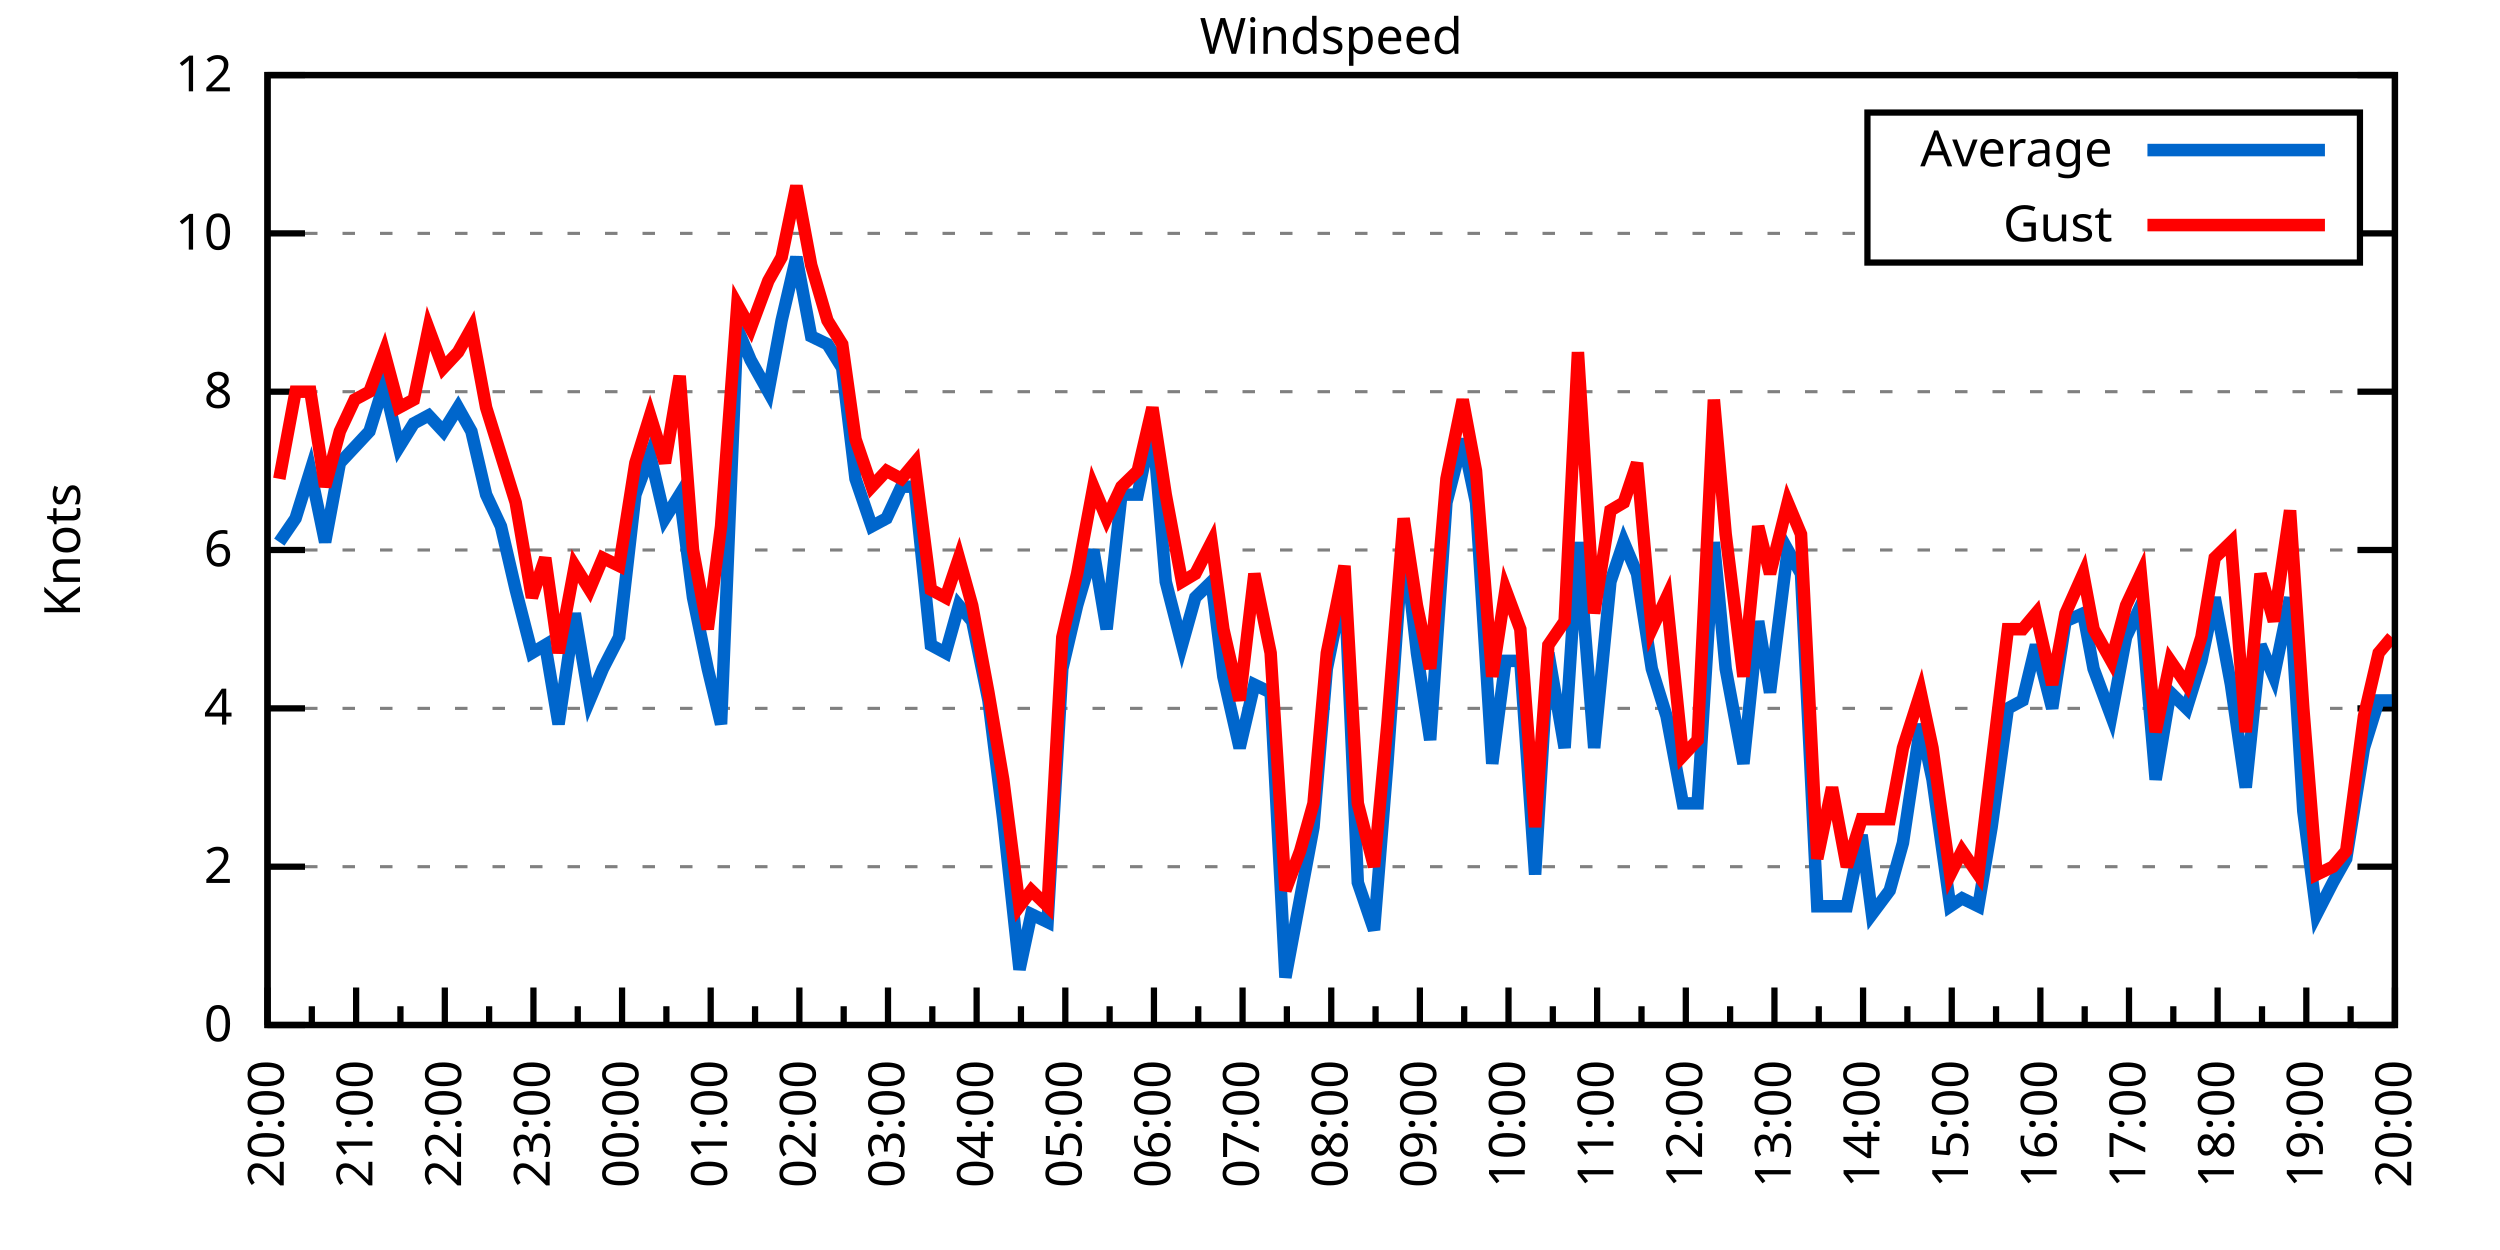
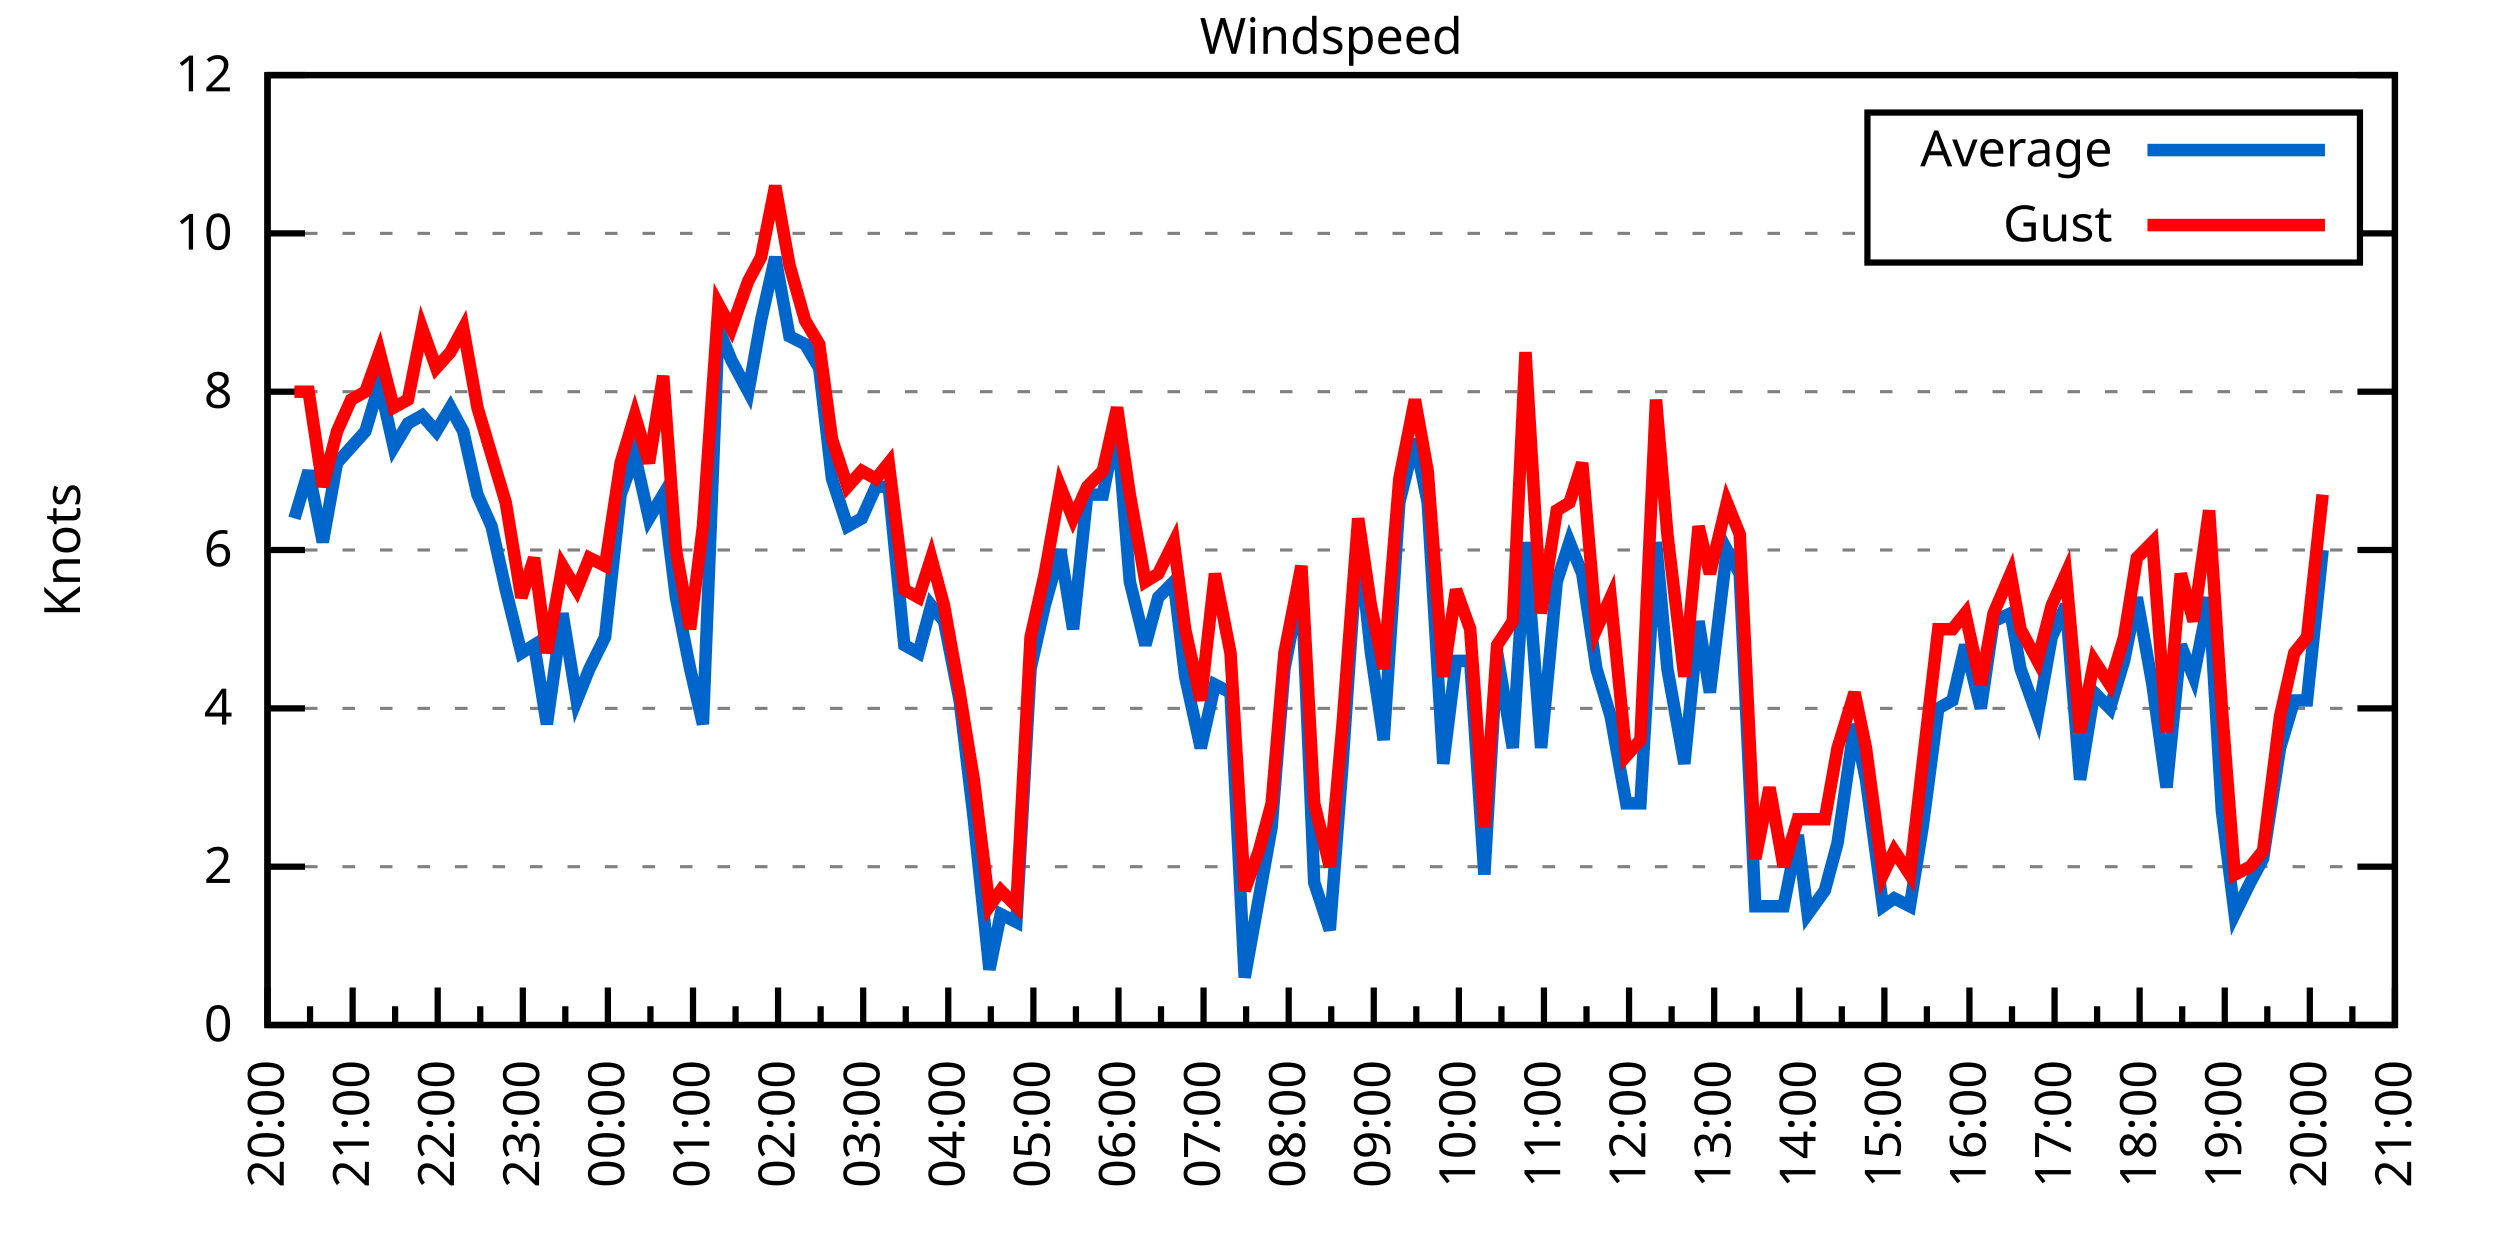
<svg xmlns="http://www.w3.org/2000/svg" xmlns:xlink="http://www.w3.org/1999/xlink" width="400" height="200" viewBox="0 0 400 200">
  <g id="gnuplot_canvas">
    <rect x="0" y="0" width="400" height="200" fill="none" />
    <defs>
      <circle id="gpDot" r="0.5" stroke-width="0.5" stroke="currentColor" />
      <path id="gpPt0" stroke-width="0.333" stroke="currentColor" d="M-1,0 h2 M0,-1 v2" />
      <path id="gpPt1" stroke-width="0.333" stroke="currentColor" d="M-1,-1 L1,1 M1,-1 L-1,1" />
      <path id="gpPt2" stroke-width="0.333" stroke="currentColor" d="M-1,0 L1,0 M0,-1 L0,1 M-1,-1 L1,1 M-1,1 L1,-1" />
      <rect id="gpPt3" stroke-width="0.333" stroke="currentColor" x="-1" y="-1" width="2" height="2" />
      <rect id="gpPt4" stroke-width="0.333" stroke="currentColor" fill="currentColor" x="-1" y="-1" width="2" height="2" />
      <circle id="gpPt5" stroke-width="0.333" stroke="currentColor" cx="0" cy="0" r="1" />
      <use xlink:href="#gpPt5" id="gpPt6" fill="currentColor" stroke="none" />
      <path id="gpPt7" stroke-width="0.333" stroke="currentColor" d="M0,-1.33 L-1.33,0.67 L1.33,0.67 z" />
      <use xlink:href="#gpPt7" id="gpPt8" fill="currentColor" stroke="none" />
      <use xlink:href="#gpPt7" id="gpPt9" stroke="currentColor" transform="rotate(180)" />
      <use xlink:href="#gpPt9" id="gpPt10" fill="currentColor" stroke="none" />
      <use xlink:href="#gpPt3" id="gpPt11" stroke="currentColor" transform="rotate(45)" />
      <use xlink:href="#gpPt11" id="gpPt12" fill="currentColor" stroke="none" />
      <path id="gpPt13" stroke-width="0.333" stroke="currentColor" d="M0,1.330 L1.265,0.411 L0.782,-1.067 L-0.782,-1.076 L-1.265,0.411 z" />
      <use xlink:href="#gpPt13" id="gpPt14" fill="currentColor" stroke="none" />
      <filter id="textbox" filterUnits="objectBoundingBox" x="0" y="0" height="1" width="1">
        <feFlood flood-color="white" flood-opacity="1" result="bgnd" />
        <feComposite in="SourceGraphic" in2="bgnd" operator="atop" />
      </filter>
      <filter id="greybox" filterUnits="objectBoundingBox" x="0" y="0" height="1" width="1">
        <feFlood flood-color="lightgrey" flood-opacity="1" result="grey" />
        <feComposite in="SourceGraphic" in2="grey" operator="atop" />
      </filter>
    </defs>
    <g fill="none" color="white" stroke="currentColor" stroke-width="1.00" stroke-linecap="butt" stroke-linejoin="miter">
</g>
    <g fill="none" color="black" stroke="currentColor" stroke-width="1.00" stroke-linecap="butt" stroke-linejoin="miter">
      <g stroke="none" shape-rendering="crispEdges">
        <polygon fill="rgb(255, 255, 255)" points="42.80,164.00 383.18,164.00 383.18,12.02 42.80,12.02 " />
      </g>
    </g>
    <g fill="none" color="black" stroke="currentColor" stroke-width="1.00" stroke-linecap="butt" stroke-linejoin="miter">
</g>
    <g fill="none" color="black" stroke="black" stroke-width="0.50" stroke-linecap="butt" stroke-linejoin="miter">
</g>
    <g fill="none" color="gray" stroke="currentColor" stroke-width="0.50" stroke-linecap="butt" stroke-linejoin="miter">
      <path stroke="gray" stroke-dasharray="2,4" class="gridline" d="M42.80,164.00 L383.19,164.00  " />
    </g>
    <g fill="none" color="gray" stroke="gray" stroke-width="1.00" stroke-linecap="butt" stroke-linejoin="miter">
</g>
    <g fill="none" color="black" stroke="currentColor" stroke-width="1.00" stroke-linecap="butt" stroke-linejoin="miter">
      <path stroke="black" d="M42.80,164.00 L48.80,164.00 M383.19,164.00 L377.19,164.00  " />
      <g transform="translate(37.20,166.60)" stroke="none" fill="black" font-family="Sans" font-size="8.00" text-anchor="end">
        <text>
          <tspan font-family="Sans"> 0</tspan>
        </text>
      </g>
    </g>
    <g fill="none" color="black" stroke="currentColor" stroke-width="1.00" stroke-linecap="butt" stroke-linejoin="miter">
</g>
    <g fill="none" color="black" stroke="black" stroke-width="0.50" stroke-linecap="butt" stroke-linejoin="miter">
</g>
    <g fill="none" color="gray" stroke="currentColor" stroke-width="0.50" stroke-linecap="butt" stroke-linejoin="miter">
      <path stroke="gray" stroke-dasharray="2,4" class="gridline" d="M42.80,138.67 L383.19,138.67  " />
    </g>
    <g fill="none" color="gray" stroke="gray" stroke-width="1.00" stroke-linecap="butt" stroke-linejoin="miter">
</g>
    <g fill="none" color="black" stroke="currentColor" stroke-width="1.00" stroke-linecap="butt" stroke-linejoin="miter">
      <path stroke="black" d="M42.80,138.67 L48.80,138.67 M383.19,138.67 L377.19,138.67  " />
      <g transform="translate(37.20,141.27)" stroke="none" fill="black" font-family="Sans" font-size="8.00" text-anchor="end">
        <text>
          <tspan font-family="Sans"> 2</tspan>
        </text>
      </g>
    </g>
    <g fill="none" color="black" stroke="currentColor" stroke-width="1.00" stroke-linecap="butt" stroke-linejoin="miter">
</g>
    <g fill="none" color="black" stroke="black" stroke-width="0.50" stroke-linecap="butt" stroke-linejoin="miter">
</g>
    <g fill="none" color="gray" stroke="currentColor" stroke-width="0.50" stroke-linecap="butt" stroke-linejoin="miter">
      <path stroke="gray" stroke-dasharray="2,4" class="gridline" d="M42.80,113.34 L383.19,113.34  " />
    </g>
    <g fill="none" color="gray" stroke="gray" stroke-width="1.00" stroke-linecap="butt" stroke-linejoin="miter">
</g>
    <g fill="none" color="black" stroke="currentColor" stroke-width="1.00" stroke-linecap="butt" stroke-linejoin="miter">
      <path stroke="black" d="M42.80,113.34 L48.80,113.34 M383.19,113.34 L377.19,113.34  " />
      <g transform="translate(37.20,115.94)" stroke="none" fill="black" font-family="Sans" font-size="8.00" text-anchor="end">
        <text>
          <tspan font-family="Sans"> 4</tspan>
        </text>
      </g>
    </g>
    <g fill="none" color="black" stroke="currentColor" stroke-width="1.00" stroke-linecap="butt" stroke-linejoin="miter">
</g>
    <g fill="none" color="black" stroke="black" stroke-width="0.50" stroke-linecap="butt" stroke-linejoin="miter">
</g>
    <g fill="none" color="gray" stroke="currentColor" stroke-width="0.50" stroke-linecap="butt" stroke-linejoin="miter">
      <path stroke="gray" stroke-dasharray="2,4" class="gridline" d="M42.80,88.00 L383.19,88.00  " />
    </g>
    <g fill="none" color="gray" stroke="gray" stroke-width="1.00" stroke-linecap="butt" stroke-linejoin="miter">
</g>
    <g fill="none" color="black" stroke="currentColor" stroke-width="1.00" stroke-linecap="butt" stroke-linejoin="miter">
      <path stroke="black" d="M42.80,88.00 L48.80,88.00 M383.19,88.00 L377.19,88.00  " />
      <g transform="translate(37.20,90.60)" stroke="none" fill="black" font-family="Sans" font-size="8.00" text-anchor="end">
        <text>
          <tspan font-family="Sans"> 6</tspan>
        </text>
      </g>
    </g>
    <g fill="none" color="black" stroke="currentColor" stroke-width="1.00" stroke-linecap="butt" stroke-linejoin="miter">
</g>
    <g fill="none" color="black" stroke="black" stroke-width="0.50" stroke-linecap="butt" stroke-linejoin="miter">
</g>
    <g fill="none" color="gray" stroke="currentColor" stroke-width="0.50" stroke-linecap="butt" stroke-linejoin="miter">
      <path stroke="gray" stroke-dasharray="2,4" class="gridline" d="M42.80,62.67 L383.19,62.67  " />
    </g>
    <g fill="none" color="gray" stroke="gray" stroke-width="1.00" stroke-linecap="butt" stroke-linejoin="miter">
</g>
    <g fill="none" color="black" stroke="currentColor" stroke-width="1.00" stroke-linecap="butt" stroke-linejoin="miter">
      <path stroke="black" d="M42.80,62.67 L48.80,62.67 M383.19,62.67 L377.19,62.67  " />
      <g transform="translate(37.20,65.27)" stroke="none" fill="black" font-family="Sans" font-size="8.00" text-anchor="end">
        <text>
          <tspan font-family="Sans"> 8</tspan>
        </text>
      </g>
    </g>
    <g fill="none" color="black" stroke="currentColor" stroke-width="1.00" stroke-linecap="butt" stroke-linejoin="miter">
</g>
    <g fill="none" color="black" stroke="black" stroke-width="0.50" stroke-linecap="butt" stroke-linejoin="miter">
</g>
    <g fill="none" color="gray" stroke="currentColor" stroke-width="0.50" stroke-linecap="butt" stroke-linejoin="miter">
      <path stroke="gray" stroke-dasharray="2,4" class="gridline" d="M42.80,37.34 L298.79,37.34 M377.59,37.34 L383.19,37.34  " />
    </g>
    <g fill="none" color="gray" stroke="gray" stroke-width="1.00" stroke-linecap="butt" stroke-linejoin="miter">
</g>
    <g fill="none" color="black" stroke="currentColor" stroke-width="1.00" stroke-linecap="butt" stroke-linejoin="miter">
      <path stroke="black" d="M42.80,37.34 L48.80,37.34 M383.19,37.34 L377.19,37.34  " />
      <g transform="translate(37.20,39.94)" stroke="none" fill="black" font-family="Sans" font-size="8.00" text-anchor="end">
        <text>
          <tspan font-family="Sans"> 10</tspan>
        </text>
      </g>
    </g>
    <g fill="none" color="black" stroke="currentColor" stroke-width="1.00" stroke-linecap="butt" stroke-linejoin="miter">
</g>
    <g fill="none" color="black" stroke="black" stroke-width="0.50" stroke-linecap="butt" stroke-linejoin="miter">
</g>
    <g fill="none" color="gray" stroke="currentColor" stroke-width="0.50" stroke-linecap="butt" stroke-linejoin="miter">
      <path stroke="gray" stroke-dasharray="2,4" class="gridline" d="M42.80,12.01 L383.19,12.01  " />
    </g>
    <g fill="none" color="gray" stroke="gray" stroke-width="1.00" stroke-linecap="butt" stroke-linejoin="miter">
</g>
    <g fill="none" color="black" stroke="currentColor" stroke-width="1.00" stroke-linecap="butt" stroke-linejoin="miter">
      <path stroke="black" d="M42.80,12.01 L48.80,12.01 M383.19,12.01 L377.19,12.01  " />
      <g transform="translate(37.20,14.61)" stroke="none" fill="black" font-family="Sans" font-size="8.00" text-anchor="end">
        <text>
          <tspan font-family="Sans"> 12</tspan>
        </text>
      </g>
    </g>
    <g fill="none" color="black" stroke="currentColor" stroke-width="1.00" stroke-linecap="butt" stroke-linejoin="miter">
      <path stroke="black" d="M42.80,164.00 L42.80,158.00  " />
      <g transform="translate(45.40,169.60) rotate(270)" stroke="none" fill="black" font-family="Sans" font-size="8.00" text-anchor="end">
        <text>
          <tspan font-family="Sans">20:00</tspan>
        </text>
      </g>
    </g>
    <g fill="none" color="black" stroke="currentColor" stroke-width="1.00" stroke-linecap="butt" stroke-linejoin="miter">
-       <path stroke="black" d="M49.89,164.00 L49.89,161.00 M56.98,164.00 L56.98,158.00  " />
-       <g transform="translate(59.58,169.60) rotate(270)" stroke="none" fill="black" font-family="Sans" font-size="8.00" text-anchor="end">
+       <path stroke="black" d="M49.61,164.00 L49.61,161.00 M56.42,164.00 L56.42,158.00  " />
+       <g transform="translate(59.02,169.60) rotate(270)" stroke="none" fill="black" font-family="Sans" font-size="8.00" text-anchor="end">
        <text>
          <tspan font-family="Sans">21:00</tspan>
        </text>
      </g>
    </g>
    <g fill="none" color="black" stroke="currentColor" stroke-width="1.00" stroke-linecap="butt" stroke-linejoin="miter">
-       <path stroke="black" d="M64.07,164.00 L64.07,161.00 M71.17,164.00 L71.17,158.00  " />
-       <g transform="translate(73.77,169.60) rotate(270)" stroke="none" fill="black" font-family="Sans" font-size="8.00" text-anchor="end">
+       <path stroke="black" d="M63.22,164.00 L63.22,161.00 M70.03,164.00 L70.03,158.00  " />
+       <g transform="translate(72.63,169.60) rotate(270)" stroke="none" fill="black" font-family="Sans" font-size="8.00" text-anchor="end">
        <text>
          <tspan font-family="Sans">22:00</tspan>
        </text>
      </g>
    </g>
    <g fill="none" color="black" stroke="currentColor" stroke-width="1.00" stroke-linecap="butt" stroke-linejoin="miter">
-       <path stroke="black" d="M78.26,164.00 L78.26,161.00 M85.35,164.00 L85.35,158.00  " />
-       <g transform="translate(87.95,169.60) rotate(270)" stroke="none" fill="black" font-family="Sans" font-size="8.00" text-anchor="end">
+       <path stroke="black" d="M76.84,164.00 L76.84,161.00 M83.65,164.00 L83.65,158.00  " />
+       <g transform="translate(86.25,169.60) rotate(270)" stroke="none" fill="black" font-family="Sans" font-size="8.00" text-anchor="end">
        <text>
          <tspan font-family="Sans">23:00</tspan>
        </text>
      </g>
    </g>
    <g fill="none" color="black" stroke="currentColor" stroke-width="1.00" stroke-linecap="butt" stroke-linejoin="miter">
-       <path stroke="black" d="M92.44,164.00 L92.44,161.00 M99.53,164.00 L99.53,158.00  " />
-       <g transform="translate(102.13,169.60) rotate(270)" stroke="none" fill="black" font-family="Sans" font-size="8.00" text-anchor="end">
+       <path stroke="black" d="M90.45,164.00 L90.45,161.00 M97.26,164.00 L97.26,158.00  " />
+       <g transform="translate(99.86,169.60) rotate(270)" stroke="none" fill="black" font-family="Sans" font-size="8.00" text-anchor="end">
        <text>
          <tspan font-family="Sans">00:00</tspan>
        </text>
      </g>
    </g>
    <g fill="none" color="black" stroke="currentColor" stroke-width="1.00" stroke-linecap="butt" stroke-linejoin="miter">
-       <path stroke="black" d="M106.62,164.00 L106.62,161.00 M113.71,164.00 L113.71,158.00  " />
-       <g transform="translate(116.31,169.60) rotate(270)" stroke="none" fill="black" font-family="Sans" font-size="8.00" text-anchor="end">
+       <path stroke="black" d="M104.07,164.00 L104.07,161.00 M110.88,164.00 L110.88,158.00  " />
+       <g transform="translate(113.48,169.60) rotate(270)" stroke="none" fill="black" font-family="Sans" font-size="8.00" text-anchor="end">
        <text>
          <tspan font-family="Sans">01:00</tspan>
        </text>
      </g>
    </g>
    <g fill="none" color="black" stroke="currentColor" stroke-width="1.00" stroke-linecap="butt" stroke-linejoin="miter">
-       <path stroke="black" d="M120.81,164.00 L120.81,161.00 M127.90,164.00 L127.90,158.00  " />
-       <g transform="translate(130.50,169.60) rotate(270)" stroke="none" fill="black" font-family="Sans" font-size="8.00" text-anchor="end">
+       <path stroke="black" d="M117.69,164.00 L117.69,161.00 M124.49,164.00 L124.49,158.00  " />
+       <g transform="translate(127.09,169.60) rotate(270)" stroke="none" fill="black" font-family="Sans" font-size="8.00" text-anchor="end">
        <text>
          <tspan font-family="Sans">02:00</tspan>
        </text>
      </g>
    </g>
    <g fill="none" color="black" stroke="currentColor" stroke-width="1.00" stroke-linecap="butt" stroke-linejoin="miter">
-       <path stroke="black" d="M134.99,164.00 L134.99,161.00 M142.08,164.00 L142.08,158.00  " />
-       <g transform="translate(144.68,169.60) rotate(270)" stroke="none" fill="black" font-family="Sans" font-size="8.00" text-anchor="end">
+       <path stroke="black" d="M131.30,164.00 L131.30,161.00 M138.11,164.00 L138.11,158.00  " />
+       <g transform="translate(140.71,169.60) rotate(270)" stroke="none" fill="black" font-family="Sans" font-size="8.00" text-anchor="end">
        <text>
          <tspan font-family="Sans">03:00</tspan>
        </text>
      </g>
    </g>
    <g fill="none" color="black" stroke="currentColor" stroke-width="1.00" stroke-linecap="butt" stroke-linejoin="miter">
-       <path stroke="black" d="M149.17,164.00 L149.17,161.00 M156.26,164.00 L156.26,158.00  " />
-       <g transform="translate(158.86,169.60) rotate(270)" stroke="none" fill="black" font-family="Sans" font-size="8.00" text-anchor="end">
+       <path stroke="black" d="M144.92,164.00 L144.92,161.00 M151.72,164.00 L151.72,158.00  " />
+       <g transform="translate(154.32,169.60) rotate(270)" stroke="none" fill="black" font-family="Sans" font-size="8.00" text-anchor="end">
        <text>
          <tspan font-family="Sans">04:00</tspan>
        </text>
      </g>
    </g>
    <g fill="none" color="black" stroke="currentColor" stroke-width="1.00" stroke-linecap="butt" stroke-linejoin="miter">
-       <path stroke="black" d="M163.35,164.00 L163.35,161.00 M170.45,164.00 L170.45,158.00  " />
-       <g transform="translate(173.05,169.60) rotate(270)" stroke="none" fill="black" font-family="Sans" font-size="8.00" text-anchor="end">
+       <path stroke="black" d="M158.53,164.00 L158.53,161.00 M165.34,164.00 L165.34,158.00  " />
+       <g transform="translate(167.94,169.60) rotate(270)" stroke="none" fill="black" font-family="Sans" font-size="8.00" text-anchor="end">
        <text>
          <tspan font-family="Sans">05:00</tspan>
        </text>
      </g>
    </g>
    <g fill="none" color="black" stroke="currentColor" stroke-width="1.00" stroke-linecap="butt" stroke-linejoin="miter">
-       <path stroke="black" d="M177.54,164.00 L177.54,161.00 M184.63,164.00 L184.63,158.00  " />
-       <g transform="translate(187.23,169.60) rotate(270)" stroke="none" fill="black" font-family="Sans" font-size="8.00" text-anchor="end">
+       <path stroke="black" d="M172.15,164.00 L172.15,161.00 M178.96,164.00 L178.96,158.00  " />
+       <g transform="translate(181.56,169.60) rotate(270)" stroke="none" fill="black" font-family="Sans" font-size="8.00" text-anchor="end">
        <text>
          <tspan font-family="Sans">06:00</tspan>
        </text>
      </g>
    </g>
    <g fill="none" color="black" stroke="currentColor" stroke-width="1.00" stroke-linecap="butt" stroke-linejoin="miter">
-       <path stroke="black" d="M191.72,164.00 L191.72,161.00 M198.81,164.00 L198.81,158.00  " />
-       <g transform="translate(201.41,169.60) rotate(270)" stroke="none" fill="black" font-family="Sans" font-size="8.00" text-anchor="end">
+       <path stroke="black" d="M185.76,164.00 L185.76,161.00 M192.57,164.00 L192.57,158.00  " />
+       <g transform="translate(195.17,169.60) rotate(270)" stroke="none" fill="black" font-family="Sans" font-size="8.00" text-anchor="end">
        <text>
          <tspan font-family="Sans">07:00</tspan>
        </text>
      </g>
    </g>
    <g fill="none" color="black" stroke="currentColor" stroke-width="1.00" stroke-linecap="butt" stroke-linejoin="miter">
-       <path stroke="black" d="M205.90,164.00 L205.90,161.00 M213.00,164.00 L213.00,158.00  " />
-       <g transform="translate(215.60,169.60) rotate(270)" stroke="none" fill="black" font-family="Sans" font-size="8.00" text-anchor="end">
+       <path stroke="black" d="M199.38,164.00 L199.38,161.00 M206.19,164.00 L206.19,158.00  " />
+       <g transform="translate(208.79,169.60) rotate(270)" stroke="none" fill="black" font-family="Sans" font-size="8.00" text-anchor="end">
        <text>
          <tspan font-family="Sans">08:00</tspan>
        </text>
      </g>
    </g>
    <g fill="none" color="black" stroke="currentColor" stroke-width="1.00" stroke-linecap="butt" stroke-linejoin="miter">
-       <path stroke="black" d="M220.09,164.00 L220.09,161.00 M227.18,164.00 L227.18,158.00  " />
-       <g transform="translate(229.78,169.60) rotate(270)" stroke="none" fill="black" font-family="Sans" font-size="8.00" text-anchor="end">
+       <path stroke="black" d="M213.00,164.00 L213.00,161.00 M219.80,164.00 L219.80,158.00  " />
+       <g transform="translate(222.40,169.60) rotate(270)" stroke="none" fill="black" font-family="Sans" font-size="8.00" text-anchor="end">
        <text>
          <tspan font-family="Sans">09:00</tspan>
        </text>
      </g>
    </g>
    <g fill="none" color="black" stroke="currentColor" stroke-width="1.00" stroke-linecap="butt" stroke-linejoin="miter">
-       <path stroke="black" d="M234.27,164.00 L234.27,161.00 M241.36,164.00 L241.36,158.00  " />
-       <g transform="translate(243.96,169.60) rotate(270)" stroke="none" fill="black" font-family="Sans" font-size="8.00" text-anchor="end">
+       <path stroke="black" d="M226.61,164.00 L226.61,161.00 M233.42,164.00 L233.42,158.00  " />
+       <g transform="translate(236.02,169.60) rotate(270)" stroke="none" fill="black" font-family="Sans" font-size="8.00" text-anchor="end">
        <text>
          <tspan font-family="Sans">10:00</tspan>
        </text>
      </g>
    </g>
    <g fill="none" color="black" stroke="currentColor" stroke-width="1.00" stroke-linecap="butt" stroke-linejoin="miter">
-       <path stroke="black" d="M248.45,164.00 L248.45,161.00 M255.54,164.00 L255.54,158.00  " />
-       <g transform="translate(258.14,169.60) rotate(270)" stroke="none" fill="black" font-family="Sans" font-size="8.00" text-anchor="end">
+       <path stroke="black" d="M240.23,164.00 L240.23,161.00 M247.03,164.00 L247.03,158.00  " />
+       <g transform="translate(249.63,169.60) rotate(270)" stroke="none" fill="black" font-family="Sans" font-size="8.00" text-anchor="end">
        <text>
          <tspan font-family="Sans">11:00</tspan>
        </text>
      </g>
    </g>
    <g fill="none" color="black" stroke="currentColor" stroke-width="1.00" stroke-linecap="butt" stroke-linejoin="miter">
-       <path stroke="black" d="M262.64,164.00 L262.64,161.00 M269.73,164.00 L269.73,158.00  " />
-       <g transform="translate(272.33,169.60) rotate(270)" stroke="none" fill="black" font-family="Sans" font-size="8.00" text-anchor="end">
+       <path stroke="black" d="M253.84,164.00 L253.84,161.00 M260.65,164.00 L260.65,158.00  " />
+       <g transform="translate(263.25,169.60) rotate(270)" stroke="none" fill="black" font-family="Sans" font-size="8.00" text-anchor="end">
        <text>
          <tspan font-family="Sans">12:00</tspan>
        </text>
      </g>
    </g>
    <g fill="none" color="black" stroke="currentColor" stroke-width="1.00" stroke-linecap="butt" stroke-linejoin="miter">
-       <path stroke="black" d="M276.82,164.00 L276.82,161.00 M283.91,164.00 L283.91,158.00  " />
-       <g transform="translate(286.51,169.60) rotate(270)" stroke="none" fill="black" font-family="Sans" font-size="8.00" text-anchor="end">
+       <path stroke="black" d="M267.46,164.00 L267.46,161.00 M274.27,164.00 L274.27,158.00  " />
+       <g transform="translate(276.87,169.60) rotate(270)" stroke="none" fill="black" font-family="Sans" font-size="8.00" text-anchor="end">
        <text>
          <tspan font-family="Sans">13:00</tspan>
        </text>
      </g>
    </g>
    <g fill="none" color="black" stroke="currentColor" stroke-width="1.00" stroke-linecap="butt" stroke-linejoin="miter">
-       <path stroke="black" d="M291.00,164.00 L291.00,161.00 M298.09,164.00 L298.09,158.00  " />
-       <g transform="translate(300.69,169.60) rotate(270)" stroke="none" fill="black" font-family="Sans" font-size="8.00" text-anchor="end">
+       <path stroke="black" d="M281.07,164.00 L281.07,161.00 M287.88,164.00 L287.88,158.00  " />
+       <g transform="translate(290.48,169.60) rotate(270)" stroke="none" fill="black" font-family="Sans" font-size="8.00" text-anchor="end">
        <text>
          <tspan font-family="Sans">14:00</tspan>
        </text>
      </g>
    </g>
    <g fill="none" color="black" stroke="currentColor" stroke-width="1.00" stroke-linecap="butt" stroke-linejoin="miter">
-       <path stroke="black" d="M305.18,164.00 L305.18,161.00 M312.28,164.00 L312.28,158.00  " />
-       <g transform="translate(314.88,169.60) rotate(270)" stroke="none" fill="black" font-family="Sans" font-size="8.00" text-anchor="end">
+       <path stroke="black" d="M294.69,164.00 L294.69,161.00 M301.50,164.00 L301.50,158.00  " />
+       <g transform="translate(304.10,169.60) rotate(270)" stroke="none" fill="black" font-family="Sans" font-size="8.00" text-anchor="end">
        <text>
          <tspan font-family="Sans">15:00</tspan>
        </text>
      </g>
    </g>
    <g fill="none" color="black" stroke="currentColor" stroke-width="1.00" stroke-linecap="butt" stroke-linejoin="miter">
-       <path stroke="black" d="M319.37,164.00 L319.37,161.00 M326.46,164.00 L326.46,158.00  " />
-       <g transform="translate(329.06,169.60) rotate(270)" stroke="none" fill="black" font-family="Sans" font-size="8.00" text-anchor="end">
+       <path stroke="black" d="M308.30,164.00 L308.30,161.00 M315.11,164.00 L315.11,158.00  " />
+       <g transform="translate(317.71,169.60) rotate(270)" stroke="none" fill="black" font-family="Sans" font-size="8.00" text-anchor="end">
        <text>
          <tspan font-family="Sans">16:00</tspan>
        </text>
      </g>
    </g>
    <g fill="none" color="black" stroke="currentColor" stroke-width="1.00" stroke-linecap="butt" stroke-linejoin="miter">
-       <path stroke="black" d="M333.55,164.00 L333.55,161.00 M340.64,164.00 L340.64,158.00  " />
-       <g transform="translate(343.24,169.60) rotate(270)" stroke="none" fill="black" font-family="Sans" font-size="8.00" text-anchor="end">
+       <path stroke="black" d="M321.92,164.00 L321.92,161.00 M328.73,164.00 L328.73,158.00  " />
+       <g transform="translate(331.33,169.60) rotate(270)" stroke="none" fill="black" font-family="Sans" font-size="8.00" text-anchor="end">
        <text>
          <tspan font-family="Sans">17:00</tspan>
        </text>
      </g>
    </g>
    <g fill="none" color="black" stroke="currentColor" stroke-width="1.00" stroke-linecap="butt" stroke-linejoin="miter">
-       <path stroke="black" d="M347.73,164.00 L347.73,161.00 M354.82,164.00 L354.82,158.00  " />
-       <g transform="translate(357.42,169.60) rotate(270)" stroke="none" fill="black" font-family="Sans" font-size="8.00" text-anchor="end">
+       <path stroke="black" d="M335.54,164.00 L335.54,161.00 M342.34,164.00 L342.34,158.00  " />
+       <g transform="translate(344.94,169.60) rotate(270)" stroke="none" fill="black" font-family="Sans" font-size="8.00" text-anchor="end">
        <text>
          <tspan font-family="Sans">18:00</tspan>
        </text>
      </g>
    </g>
    <g fill="none" color="black" stroke="currentColor" stroke-width="1.00" stroke-linecap="butt" stroke-linejoin="miter">
-       <path stroke="black" d="M361.92,164.00 L361.92,161.00 M369.01,164.00 L369.01,158.00  " />
-       <g transform="translate(371.61,169.60) rotate(270)" stroke="none" fill="black" font-family="Sans" font-size="8.00" text-anchor="end">
+       <path stroke="black" d="M349.15,164.00 L349.15,161.00 M355.96,164.00 L355.96,158.00  " />
+       <g transform="translate(358.56,169.60) rotate(270)" stroke="none" fill="black" font-family="Sans" font-size="8.00" text-anchor="end">
        <text>
          <tspan font-family="Sans">19:00</tspan>
        </text>
      </g>
    </g>
    <g fill="none" color="black" stroke="currentColor" stroke-width="1.00" stroke-linecap="butt" stroke-linejoin="miter">
-       <path stroke="black" d="M376.10,164.00 L376.10,161.00 M383.19,164.00 L383.19,158.00  " />
+       <path stroke="black" d="M362.77,164.00 L362.77,161.00 M369.57,164.00 L369.57,158.00  " />
+       <g transform="translate(372.17,169.60) rotate(270)" stroke="none" fill="black" font-family="Sans" font-size="8.00" text-anchor="end">
+         <text>
+           <tspan font-family="Sans">20:00</tspan>
+         </text>
+       </g>
+     </g>
+     <g fill="none" color="black" stroke="currentColor" stroke-width="1.00" stroke-linecap="butt" stroke-linejoin="miter">
+       <path stroke="black" d="M376.38,164.00 L376.38,161.00 M383.19,164.00 L383.19,158.00  " />
      <g transform="translate(385.79,169.60) rotate(270)" stroke="none" fill="black" font-family="Sans" font-size="8.00" text-anchor="end">
        <text>
-           <tspan font-family="Sans">20:00</tspan>
+           <tspan font-family="Sans">21:00</tspan>
        </text>
      </g>
    </g>
    <g fill="none" color="black" stroke="currentColor" stroke-width="1.00" stroke-linecap="butt" stroke-linejoin="miter">
</g>
    <g fill="none" color="black" stroke="currentColor" stroke-width="1.00" stroke-linecap="butt" stroke-linejoin="miter">
      <path stroke="black" d="M42.80,12.01 L42.80,164.00 L383.19,164.00 L383.19,12.01 L42.80,12.01 Z  " />
    </g>
    <g fill="none" color="black" stroke="currentColor" stroke-width="1.00" stroke-linecap="butt" stroke-linejoin="miter">
      <g transform="translate(12.80,88.01) rotate(270)" stroke="none" fill="black" font-family="Sans" font-size="8.00" text-anchor="middle">
        <text>
          <tspan font-family="Sans">Knots</tspan>
        </text>
      </g>
    </g>
    <g fill="none" color="black" stroke="currentColor" stroke-width="1.00" stroke-linecap="butt" stroke-linejoin="miter">
</g>
    <g fill="none" color="black" stroke="currentColor" stroke-width="1.00" stroke-linecap="butt" stroke-linejoin="miter">
      <path stroke="black" d="M298.79,42.01 L298.79,18.01 L377.59,18.01 L377.59,42.01 L298.79,42.01 Z  " />
    </g>
    <g id="Windspeed_plot_1">
      <g fill="none" color="white" stroke="black" stroke-width="2.00" stroke-linecap="butt" stroke-linejoin="miter">
</g>
      <g fill="none" color="black" stroke="currentColor" stroke-width="2.00" stroke-linecap="butt" stroke-linejoin="miter">
        <g transform="translate(337.99,26.61)" stroke="none" fill="black" font-family="Sans" font-size="8.00" text-anchor="end">
          <text>
            <tspan font-family="Sans">Average</tspan>
          </text>
        </g>
      </g>
      <g fill="none" color="black" stroke="currentColor" stroke-width="2.00" stroke-linecap="butt" stroke-linejoin="miter">
-         <path stroke="rgb(  0, 102, 204)" d="M343.59,24.01 L371.99,24.01 M44.69,86.74 L47.29,82.94 L49.66,75.34 L52.02,86.74 L54.38,74.07 L56.75,71.54   L59.11,69.01 L61.47,61.41 L63.84,71.54 L66.20,67.74 L68.57,66.47 L70.93,69.01 L73.29,65.21 L75.42,69.01   L77.78,79.14 L80.15,84.21 L82.51,94.34 L85.11,104.47 L87.24,103.20 L89.37,115.87 L91.97,98.14 L94.33,112.07   L96.46,107.00 L99.06,101.94 L101.66,79.14 L104.02,72.81 L106.39,82.94 L108.75,79.14 L110.88,95.60 L113.24,107.00   L115.37,115.87 L117.97,52.54 L120.10,57.61 L122.93,62.67 L125.06,51.27 L127.42,41.14 L129.79,53.81 L132.39,55.07   L134.75,58.87 L136.88,76.61 L139.48,84.21 L141.84,82.94 L144.21,77.87 L146.34,77.87 L148.94,103.20 L151.30,104.47   L153.43,96.87 L155.55,99.40 L158.15,112.07 L160.52,131.07 L163.12,155.13 L165.01,146.27 L167.61,147.53 L169.97,107.00   L172.34,96.87 L174.94,88.00 L177.06,100.67 L179.43,79.14 L182.03,79.14 L184.39,67.74 L186.52,93.07 L189.12,103.20   L191.25,95.60 L193.85,93.07 L195.74,108.27 L198.34,119.67 L200.70,109.54 L203.30,110.80 L205.67,156.40 L208.03,143.73   L210.16,132.34 L212.29,107.00 L215.12,93.07 L217.25,141.20 L219.85,148.80 L221.98,122.20 L224.58,85.47 L226.71,104.47   L228.83,118.40 L231.43,80.41 L234.03,70.27 L236.16,80.41 L238.76,122.20 L240.89,105.74 L243.25,105.74 L245.62,139.93   L247.74,104.47 L250.34,119.67 L252.47,86.74 L255.07,119.67 L257.67,93.07 L259.80,86.74 L261.93,91.80 L264.29,107.00   L266.65,114.60 L269.25,128.54 L271.62,128.54 L274.22,86.74 L276.11,107.00 L278.95,122.20 L281.31,99.40 L283.20,110.80   L286.04,88.00 L288.16,91.80 L290.76,145.00 L293.13,145.00 L295.49,145.00 L297.86,133.60 L299.51,146.27 L302.35,142.47   L304.47,134.87 L307.31,115.87 L309.20,124.74 L312.04,145.00 L313.93,143.73 L316.53,145.00 L318.66,132.34 L321.26,113.34   L323.62,112.07 L325.75,103.20 L328.35,113.34 L330.48,99.40 L333.31,98.14 L334.97,107.00 L337.80,114.60 L340.17,101.94   L342.53,96.87 L344.90,124.74 L347.26,110.80 L349.86,113.34 L352.22,105.74 L354.35,95.60 L356.95,109.54 L359.32,126.00   L361.68,103.20 L363.81,108.27 L366.41,95.60 L368.53,129.80 L370.66,146.27 L373.26,141.20 L375.39,137.40 L378.23,119.67   L380.59,112.07 L382.72,112.07  " />
+         <path stroke="rgb(  0, 102, 204)" d="M343.59,24.01 L371.99,24.01 M47.11,82.94 L49.38,75.34 L51.65,86.74 L53.92,74.07 L56.19,71.54 L58.46,69.01   L60.73,61.41 L63.00,71.54 L65.27,67.74 L67.54,66.47 L69.80,69.01 L72.07,65.21 L74.12,69.01 L76.39,79.14   L78.65,84.21 L80.92,94.34 L83.42,104.47 L85.46,103.20 L87.50,115.87 L90.00,98.14 L92.27,112.07 L94.31,107.00   L96.81,101.94 L99.30,79.14 L101.57,72.81 L103.84,82.94 L106.11,79.14 L108.15,95.60 L110.42,107.00 L112.47,115.87   L114.96,52.54 L117.01,57.61 L119.73,62.67 L121.77,51.27 L124.04,41.14 L126.31,53.81 L128.81,55.07 L131.07,58.87   L133.12,76.61 L135.61,84.21 L137.88,82.94 L140.15,77.87 L142.19,77.87 L144.69,103.20 L146.96,104.47 L149.00,96.87   L151.04,99.40 L153.54,112.07 L155.81,131.07 L158.31,155.13 L160.12,146.27 L162.62,147.53 L164.89,107.00 L167.16,96.87   L169.65,88.00 L171.69,100.67 L173.96,79.14 L176.46,79.14 L178.73,67.74 L180.77,93.07 L183.27,103.20 L185.31,95.60   L187.81,93.07 L189.62,108.27 L192.12,119.67 L194.39,109.54 L196.88,110.80 L199.15,156.40 L201.42,143.73 L203.46,132.34   L205.51,107.00 L208.23,93.07 L210.27,141.20 L212.77,148.80 L214.81,122.20 L217.31,85.47 L219.35,104.47 L221.39,118.40   L223.89,80.41 L226.38,70.27 L228.43,80.41 L230.92,122.20 L232.96,105.74 L235.23,105.74 L237.50,139.93 L239.55,104.47   L242.04,119.67 L244.08,86.74 L246.58,119.67 L249.08,93.07 L251.12,86.74 L253.16,91.80 L255.43,107.00 L257.70,114.60   L260.20,128.54 L262.47,128.54 L264.96,86.74 L266.78,107.00 L269.50,122.20 L271.77,99.40 L273.58,110.80 L276.31,88.00   L278.35,91.80 L280.85,145.00 L283.12,145.00 L285.38,145.00 L287.65,133.60 L289.24,146.27 L291.97,142.47 L294.01,134.87   L296.73,115.87 L298.55,124.74 L301.27,145.00 L303.08,143.73 L305.58,145.00 L307.62,132.34 L310.12,113.34 L312.39,112.07   L314.43,103.20 L316.93,113.34 L318.97,99.40 L321.69,98.14 L323.28,107.00 L326.00,114.60 L328.27,101.94 L330.54,96.87   L332.81,124.74 L335.08,110.80 L337.58,113.34 L339.85,105.74 L341.89,95.60 L344.39,109.54 L346.65,126.00 L348.92,103.20   L350.97,108.27 L353.46,95.60 L355.50,129.80 L357.55,146.27 L360.04,141.20 L362.09,137.40 L364.81,119.67 L367.08,112.07   L369.12,112.07 L371.62,88.00  " />
      </g>
    </g>
    <g id="Windspeed_plot_2">
      <g fill="none" color="black" stroke="currentColor" stroke-width="2.00" stroke-linecap="butt" stroke-linejoin="miter">
        <g transform="translate(337.99,38.61)" stroke="none" fill="black" font-family="Sans" font-size="8.00" text-anchor="end">
          <text>
            <tspan font-family="Sans">Gust</tspan>
          </text>
        </g>
      </g>
      <g fill="none" color="black" stroke="currentColor" stroke-width="2.00" stroke-linecap="butt" stroke-linejoin="miter">
-         <path stroke="rgb(255,   0,   0)" d="M343.59,36.01 L371.99,36.01 M44.69,76.61 L47.29,62.67 L49.66,62.67 L52.02,77.87 L54.38,69.01 L56.75,63.94   L59.11,62.67 L61.47,56.34 L63.84,65.21 L66.20,63.94 L68.57,52.54 L70.93,58.87 L73.29,56.34 L75.42,52.54   L77.78,65.21 L80.15,72.81 L82.51,80.41 L85.11,95.60 L87.24,89.27 L89.37,104.47 L91.97,90.54 L94.33,94.34   L96.46,89.27 L99.06,90.54 L101.66,74.07 L104.02,66.47 L106.39,74.07 L108.75,60.14 L110.88,88.00 L113.24,100.67   L115.37,84.21 L117.97,48.74 L120.10,52.54 L122.93,44.94 L125.06,41.14 L127.42,29.74 L129.79,42.41 L132.39,51.27   L134.75,55.07 L136.88,70.27 L139.48,77.87 L141.84,75.34 L144.21,76.61 L146.34,74.07 L148.94,94.34 L151.30,95.60   L153.43,89.27 L155.55,96.87 L158.15,110.80 L160.52,124.74 L163.12,145.00 L165.01,142.47 L167.61,145.00 L169.97,101.94   L172.34,91.80 L174.94,77.87 L177.06,82.94 L179.43,77.87 L182.03,75.34 L184.39,65.21 L186.52,79.14 L189.12,93.07   L191.25,91.80 L193.85,86.74 L195.74,100.67 L198.34,112.07 L200.70,91.80 L203.30,104.47 L205.67,142.47 L208.03,136.14   L210.16,128.54 L212.29,104.47 L215.12,90.54 L217.25,128.54 L219.85,138.67 L221.98,115.87 L224.58,82.94 L226.71,96.87   L228.83,107.00 L231.43,76.61 L234.03,63.94 L236.16,75.34 L238.76,108.27 L240.89,94.34 L243.25,100.67 L245.62,132.34   L247.74,103.20 L250.34,99.40 L252.47,56.34 L255.07,98.14 L257.67,81.67 L259.80,80.41 L261.93,74.07 L264.29,100.67   L266.65,95.60 L269.25,120.94 L271.62,118.40 L274.22,63.94 L276.11,85.47 L278.95,108.27 L281.31,84.21 L283.20,91.80   L286.04,80.41 L288.16,85.47 L290.76,137.40 L293.13,126.00 L295.49,138.67 L297.86,131.07 L299.51,131.07 L302.35,131.07   L304.47,119.67 L307.31,110.80 L309.20,119.67 L312.04,139.93 L313.93,136.14 L316.53,139.93 L318.66,122.20 L321.26,100.67   L323.62,100.67 L325.75,98.14 L328.35,109.54 L330.48,98.14 L333.31,91.80 L334.97,100.67 L337.80,105.74 L340.17,96.87   L342.53,91.80 L344.90,117.14 L347.26,105.74 L349.86,109.54 L352.22,101.94 L354.35,89.27 L356.95,86.74 L359.32,117.14   L361.68,91.80 L363.81,99.40 L366.41,81.67 L368.53,113.34 L370.66,139.93 L373.26,138.67 L375.39,136.14 L378.23,114.60   L380.59,104.47 L382.72,101.94  " />
+         <path stroke="rgb(255,   0,   0)" d="M343.59,36.01 L371.99,36.01 M47.11,62.67 L49.38,62.67 L51.65,77.87 L53.92,69.01 L56.19,63.94 L58.46,62.67   L60.73,56.34 L63.00,65.21 L65.27,63.94 L67.54,52.54 L69.80,58.87 L72.07,56.34 L74.12,52.54 L76.39,65.21   L78.65,72.81 L80.92,80.41 L83.42,95.60 L85.46,89.27 L87.50,104.47 L90.00,90.54 L92.27,94.34 L94.31,89.27   L96.81,90.54 L99.30,74.07 L101.57,66.47 L103.84,74.07 L106.11,60.14 L108.15,88.00 L110.42,100.67 L112.47,84.21   L114.96,48.74 L117.01,52.54 L119.73,44.94 L121.77,41.14 L124.04,29.74 L126.31,42.41 L128.81,51.27 L131.07,55.07   L133.12,70.27 L135.61,77.87 L137.88,75.34 L140.15,76.61 L142.19,74.07 L144.69,94.34 L146.96,95.60 L149.00,89.27   L151.04,96.87 L153.54,110.80 L155.81,124.74 L158.31,145.00 L160.12,142.47 L162.62,145.00 L164.89,101.94 L167.16,91.80   L169.65,77.87 L171.69,82.94 L173.96,77.87 L176.46,75.34 L178.73,65.21 L180.77,79.14 L183.27,93.07 L185.31,91.80   L187.81,86.74 L189.62,100.67 L192.12,112.07 L194.39,91.80 L196.88,104.47 L199.15,142.47 L201.42,136.14 L203.46,128.54   L205.51,104.47 L208.23,90.54 L210.27,128.54 L212.77,138.67 L214.81,115.87 L217.31,82.94 L219.35,96.87 L221.39,107.00   L223.89,76.61 L226.38,63.94 L228.43,75.34 L230.92,108.27 L232.96,94.34 L235.23,100.67 L237.50,132.34 L239.55,103.20   L242.04,99.40 L244.08,56.34 L246.58,98.14 L249.08,81.67 L251.12,80.41 L253.16,74.07 L255.43,100.67 L257.70,95.60   L260.20,120.94 L262.47,118.40 L264.96,63.94 L266.78,85.47 L269.50,108.27 L271.77,84.21 L273.58,91.80 L276.31,80.41   L278.35,85.47 L280.85,137.40 L283.12,126.00 L285.38,138.67 L287.65,131.07 L289.24,131.07 L291.97,131.07 L294.01,119.67   L296.73,110.80 L298.55,119.67 L301.27,139.93 L303.08,136.14 L305.58,139.93 L307.62,122.20 L310.12,100.67 L312.39,100.67   L314.43,98.14 L316.93,109.54 L318.97,98.14 L321.69,91.80 L323.28,100.67 L326.00,105.74 L328.27,96.87 L330.54,91.80   L332.81,117.14 L335.08,105.74 L337.58,109.54 L339.85,101.94 L341.89,89.27 L344.39,86.74 L346.65,117.14 L348.92,91.80   L350.97,99.40 L353.46,81.67 L355.50,113.34 L357.55,139.93 L360.04,138.67 L362.09,136.14 L364.81,114.60 L367.08,104.47   L369.12,101.94 L371.62,79.14  " />
      </g>
    </g>
    <g fill="none" color="black" stroke="currentColor" stroke-width="2.00" stroke-linecap="butt" stroke-linejoin="miter">
</g>
    <g fill="none" color="black" stroke="black" stroke-width="1.00" stroke-linecap="butt" stroke-linejoin="miter">
</g>
    <g fill="none" color="black" stroke="currentColor" stroke-width="1.00" stroke-linecap="butt" stroke-linejoin="miter">
      <path stroke="black" d="M42.80,12.01 L42.80,164.00 L383.19,164.00 L383.19,12.01 L42.80,12.01 Z  " />
    </g>
    <g fill="none" color="black" stroke="currentColor" stroke-width="1.00" stroke-linecap="butt" stroke-linejoin="miter">
      <g transform="translate(212.99,8.61)" stroke="none" fill="black" font-family="Sans" font-size="8.00" text-anchor="middle">
        <text>
          <tspan font-family="Sans">Windspeed</tspan>
        </text>
      </g>
    </g>
    <g fill="none" color="black" stroke="currentColor" stroke-width="1.00" stroke-linecap="butt" stroke-linejoin="miter">
</g>
  </g>
</svg>
